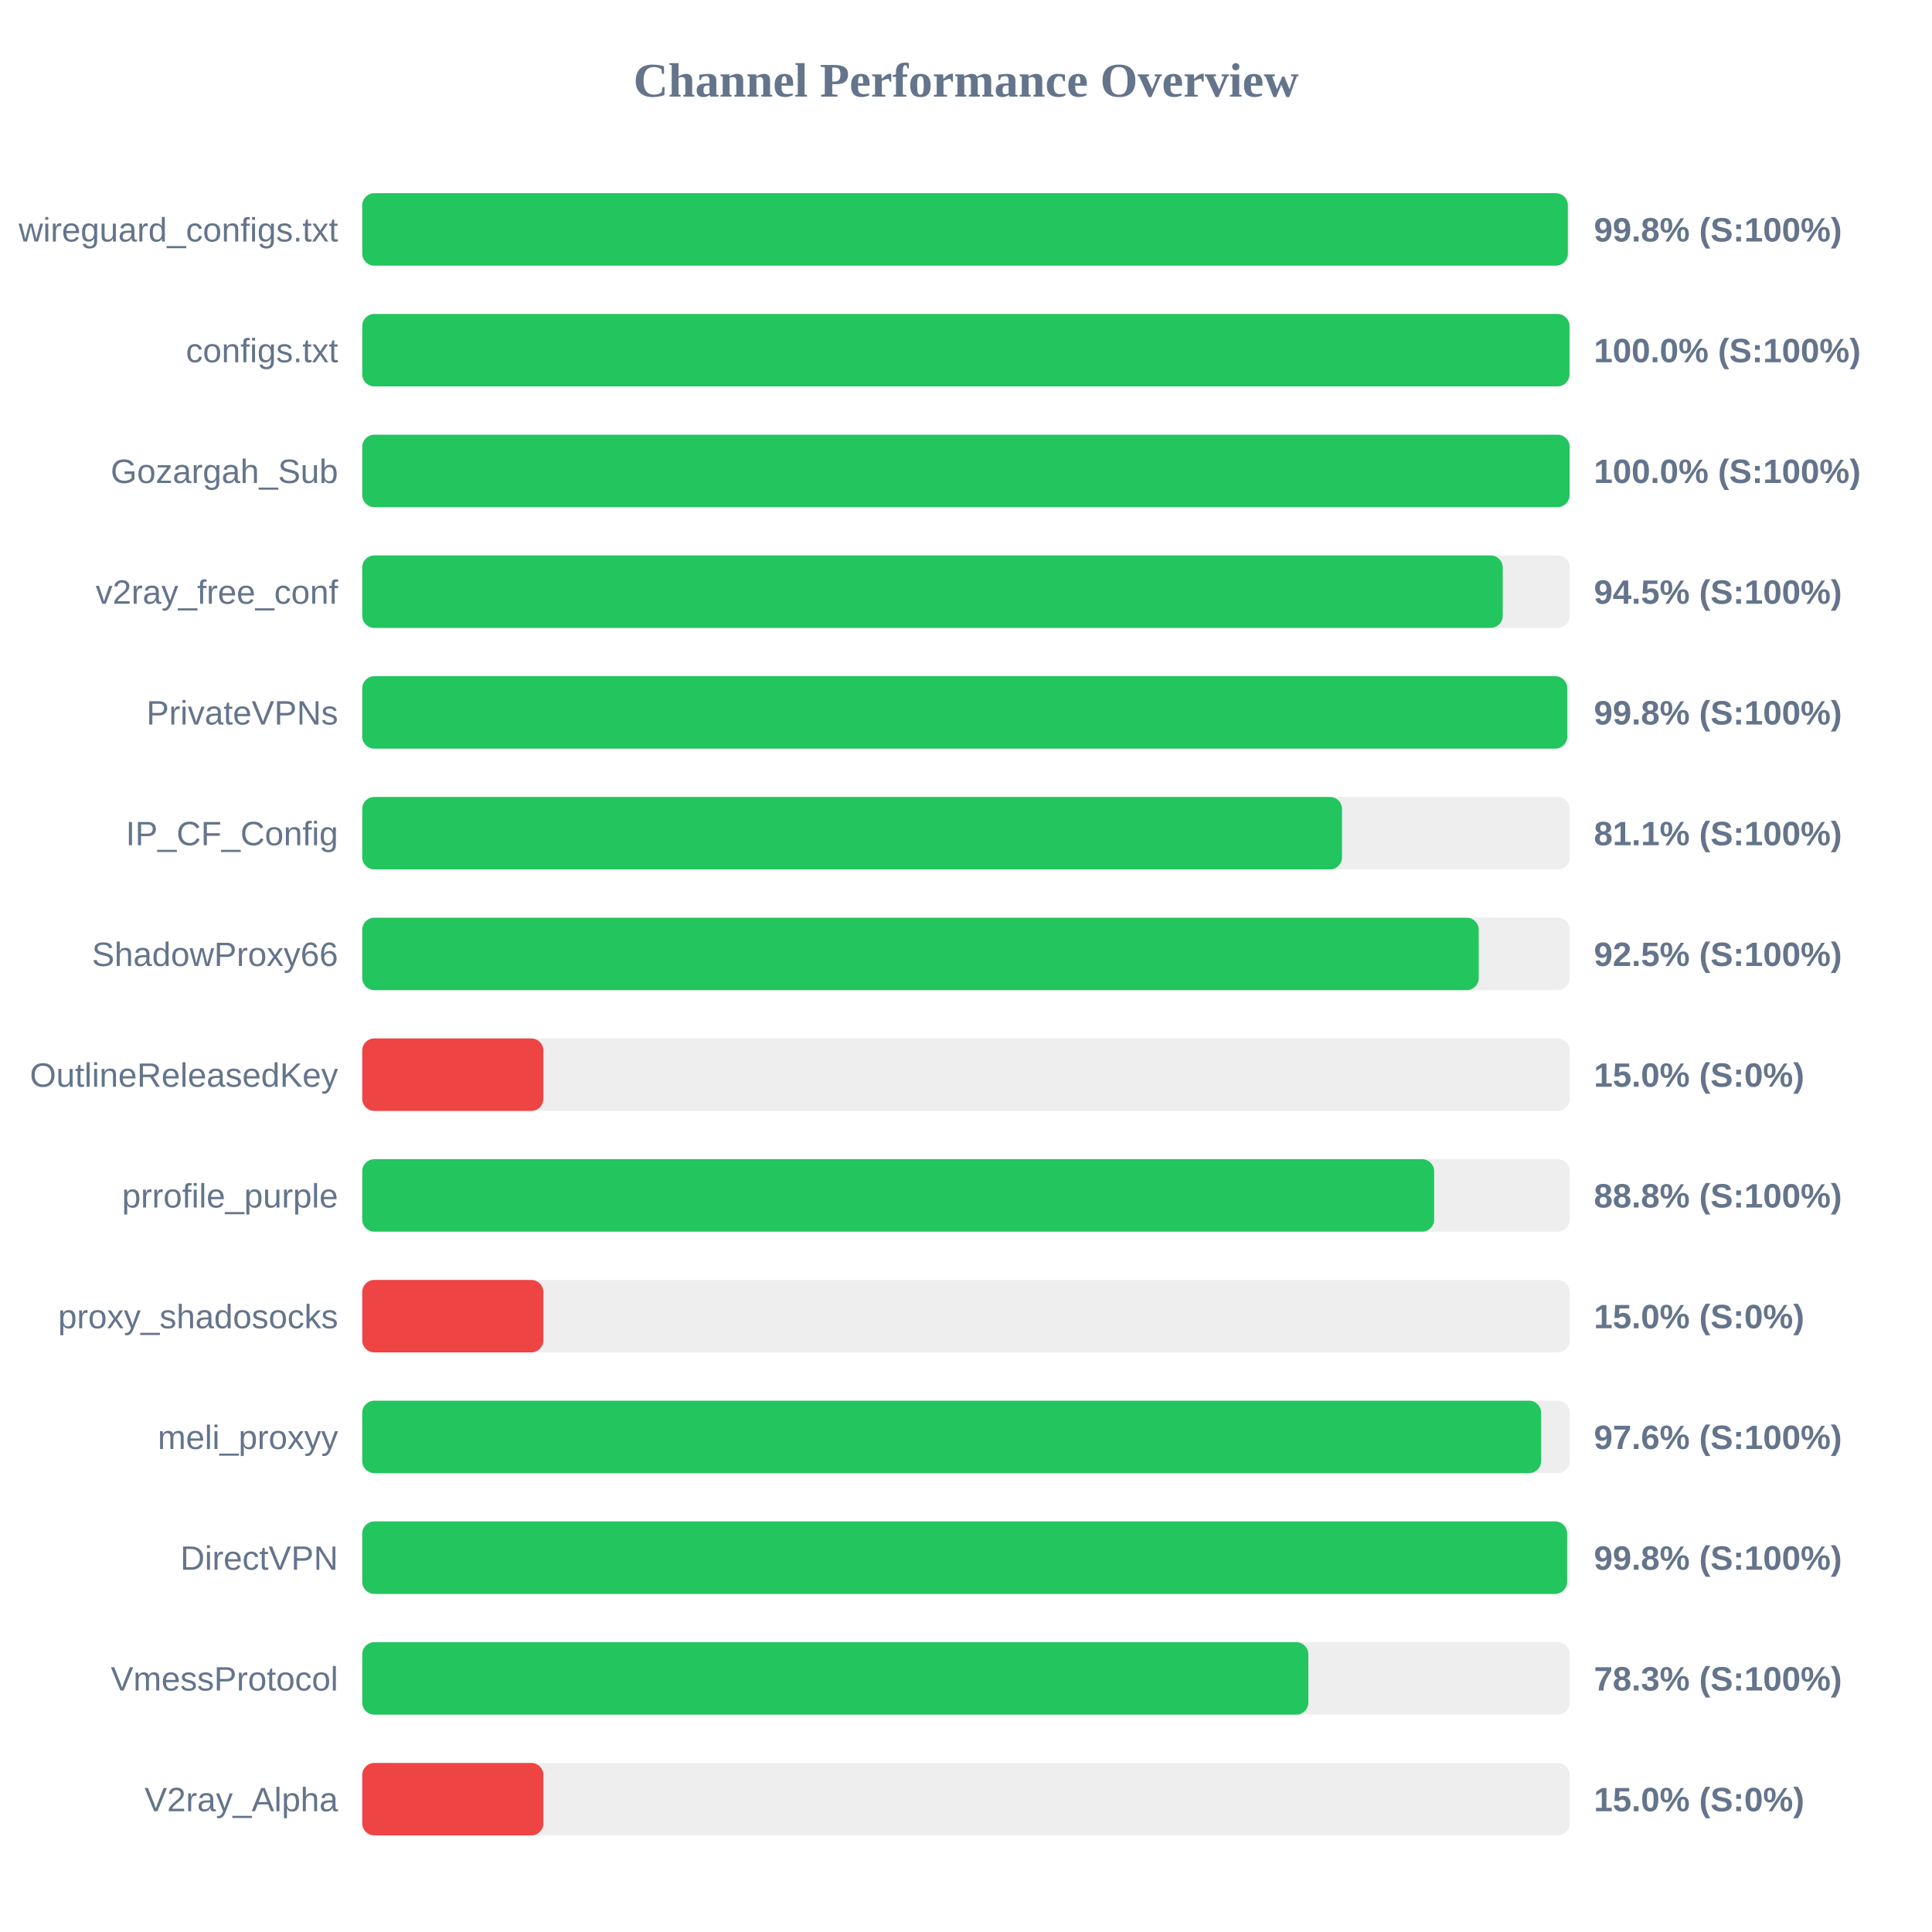
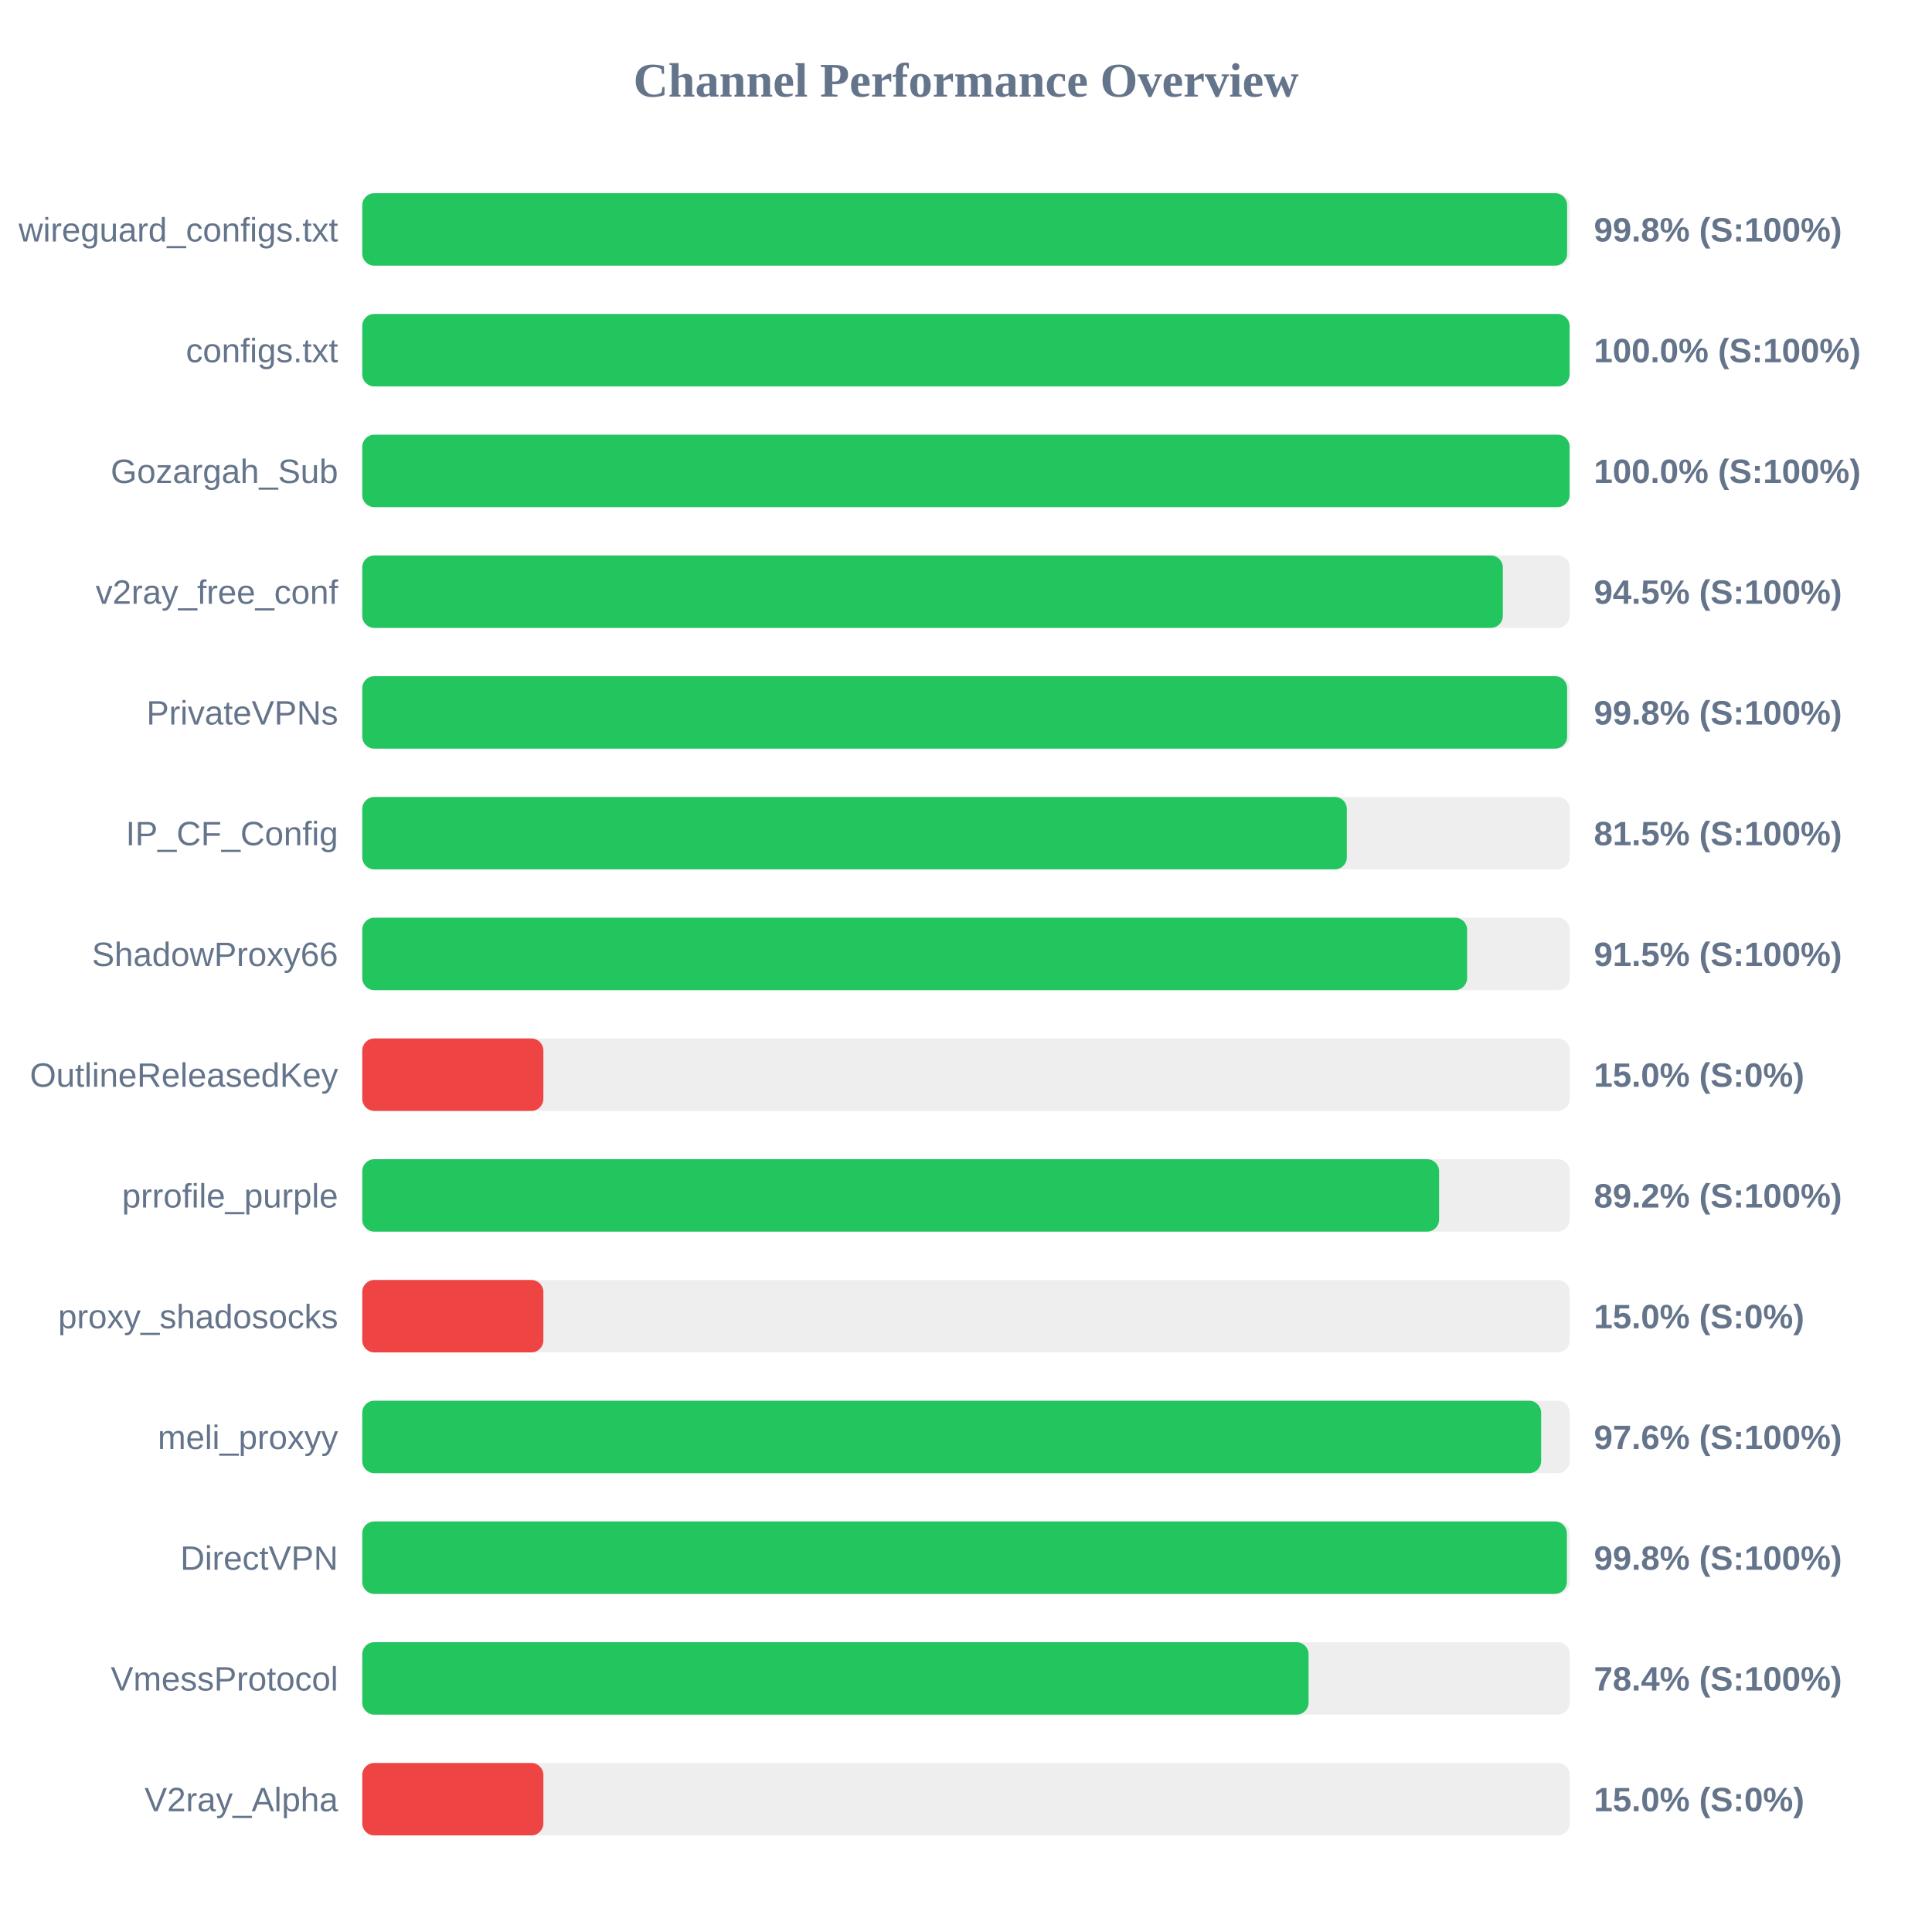
<svg xmlns="http://www.w3.org/2000/svg" width="800" height="800" version="1.1">
  <style>
        .row { font: 14px Arial; fill: #64748b; }
        .score { font: bold 14px Arial; fill: #64748b; }
    </style>
  <text x="400" y="40" text-anchor="middle" font-size="20px" font-weight="bold" fill="#64748b">Channel Performance Overview</text>
  <rect x="150" y="80" width="500" height="30" fill="#eee" rx="5" />
-   <rect x="150" y="80" width="499.2" height="30" fill="#22c55e" rx="5" />
+   <rect x="150" y="80" width="498.9" height="30" fill="#22c55e" rx="5" />
  <text x="140" y="100" text-anchor="end" class="row">wireguard_configs.txt</text>
  <text x="660" y="100" text-anchor="start" class="score">99.8% (S:100%)</text>
  <rect x="150" y="130" width="500" height="30" fill="#eee" rx="5" />
-   <rect x="150" y="130" width="499.9" height="30" fill="#22c55e" rx="5" />
+   <rect x="150" y="130" width="499.95" height="30" fill="#22c55e" rx="5" />
  <text x="140" y="150" text-anchor="end" class="row">configs.txt</text>
  <text x="660" y="150" text-anchor="start" class="score">100.0% (S:100%)</text>
  <rect x="150" y="180" width="500" height="30" fill="#eee" rx="5" />
  <rect x="150" y="180" width="499.95" height="30" fill="#22c55e" rx="5" />
  <text x="140" y="200" text-anchor="end" class="row">Gozargah_Sub</text>
  <text x="660" y="200" text-anchor="start" class="score">100.0% (S:100%)</text>
  <rect x="150" y="230" width="500" height="30" fill="#eee" rx="5" />
-   <rect x="150" y="230" width="472.25" height="30" fill="#22c55e" rx="5" />
+   <rect x="150" y="230" width="472.3" height="30" fill="#22c55e" rx="5" />
  <text x="140" y="250" text-anchor="end" class="row">v2ray_free_conf</text>
  <text x="660" y="250" text-anchor="start" class="score">94.5% (S:100%)</text>
  <rect x="150" y="280" width="500" height="30" fill="#eee" rx="5" />
-   <rect x="150" y="280" width="498.95" height="30" fill="#22c55e" rx="5" />
+   <rect x="150" y="280" width="498.9" height="30" fill="#22c55e" rx="5" />
  <text x="140" y="300" text-anchor="end" class="row">PrivateVPNs</text>
  <text x="660" y="300" text-anchor="start" class="score">99.8% (S:100%)</text>
  <rect x="150" y="330" width="500" height="30" fill="#eee" rx="5" />
-   <rect x="150" y="330" width="405.7" height="30" fill="#22c55e" rx="5" />
+   <rect x="150" y="330" width="407.7" height="30" fill="#22c55e" rx="5" />
  <text x="140" y="350" text-anchor="end" class="row">IP_CF_Config</text>
-   <text x="660" y="350" text-anchor="start" class="score">81.1% (S:100%)</text>
+   <text x="660" y="350" text-anchor="start" class="score">81.5% (S:100%)</text>
  <rect x="150" y="380" width="500" height="30" fill="#eee" rx="5" />
-   <rect x="150" y="380" width="462.3" height="30" fill="#22c55e" rx="5" />
+   <rect x="150" y="380" width="457.5" height="30" fill="#22c55e" rx="5" />
  <text x="140" y="400" text-anchor="end" class="row">ShadowProxy66</text>
-   <text x="660" y="400" text-anchor="start" class="score">92.5% (S:100%)</text>
+   <text x="660" y="400" text-anchor="start" class="score">91.5% (S:100%)</text>
  <rect x="150" y="430" width="500" height="30" fill="#eee" rx="5" />
  <rect x="150" y="430" width="75.0" height="30" fill="#ef4444" rx="5" />
  <text x="140" y="450" text-anchor="end" class="row">OutlineReleasedKey</text>
  <text x="660" y="450" text-anchor="start" class="score">15.0% (S:0%)</text>
  <rect x="150" y="480" width="500" height="30" fill="#eee" rx="5" />
-   <rect x="150" y="480" width="443.85" height="30" fill="#22c55e" rx="5" />
+   <rect x="150" y="480" width="445.9" height="30" fill="#22c55e" rx="5" />
  <text x="140" y="500" text-anchor="end" class="row">prrofile_purple</text>
-   <text x="660" y="500" text-anchor="start" class="score">88.8% (S:100%)</text>
+   <text x="660" y="500" text-anchor="start" class="score">89.2% (S:100%)</text>
  <rect x="150" y="530" width="500" height="30" fill="#eee" rx="5" />
  <rect x="150" y="530" width="75.0" height="30" fill="#ef4444" rx="5" />
  <text x="140" y="550" text-anchor="end" class="row">proxy_shadosocks</text>
  <text x="660" y="550" text-anchor="start" class="score">15.0% (S:0%)</text>
  <rect x="150" y="580" width="500" height="30" fill="#eee" rx="5" />
  <rect x="150" y="580" width="488.15" height="30" fill="#22c55e" rx="5" />
  <text x="140" y="600" text-anchor="end" class="row">meli_proxyy</text>
  <text x="660" y="600" text-anchor="start" class="score">97.6% (S:100%)</text>
  <rect x="150" y="630" width="500" height="30" fill="#eee" rx="5" />
-   <rect x="150" y="630" width="498.9" height="30" fill="#22c55e" rx="5" />
+   <rect x="150" y="630" width="498.8" height="30" fill="#22c55e" rx="5" />
  <text x="140" y="650" text-anchor="end" class="row">DirectVPN</text>
  <text x="660" y="650" text-anchor="start" class="score">99.8% (S:100%)</text>
  <rect x="150" y="680" width="500" height="30" fill="#eee" rx="5" />
-   <rect x="150" y="680" width="391.75" height="30" fill="#22c55e" rx="5" />
+   <rect x="150" y="680" width="391.85" height="30" fill="#22c55e" rx="5" />
  <text x="140" y="700" text-anchor="end" class="row">VmessProtocol</text>
-   <text x="660" y="700" text-anchor="start" class="score">78.3% (S:100%)</text>
+   <text x="660" y="700" text-anchor="start" class="score">78.4% (S:100%)</text>
  <rect x="150" y="730" width="500" height="30" fill="#eee" rx="5" />
  <rect x="150" y="730" width="75.0" height="30" fill="#ef4444" rx="5" />
  <text x="140" y="750" text-anchor="end" class="row">V2ray_Alpha</text>
  <text x="660" y="750" text-anchor="start" class="score">15.0% (S:0%)</text>
</svg>
